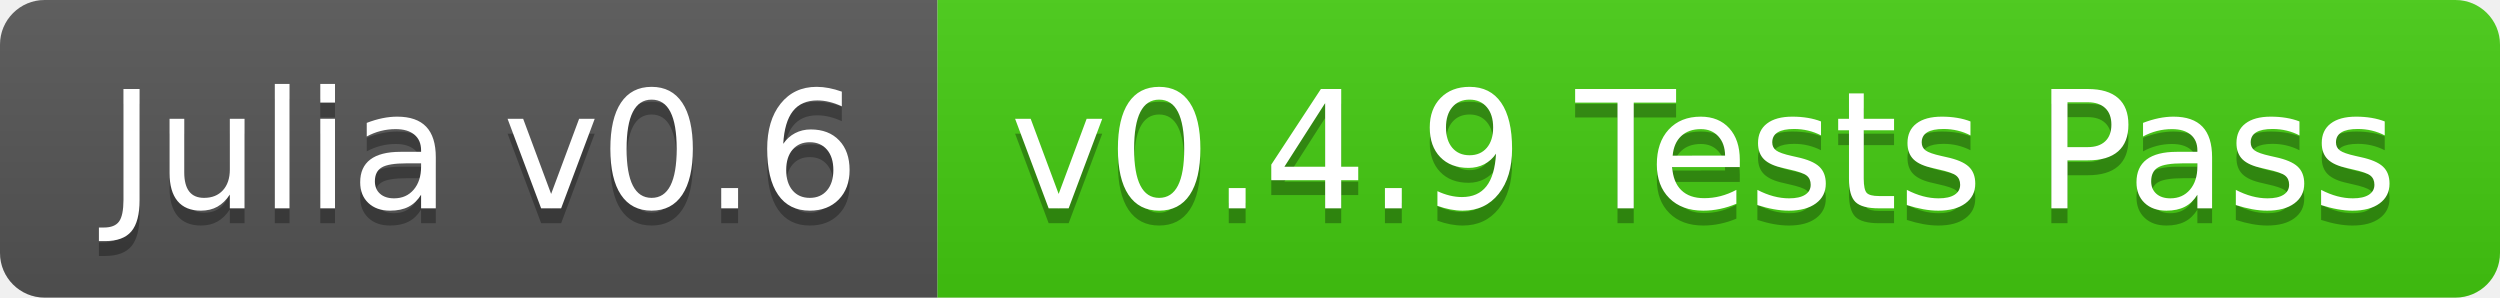
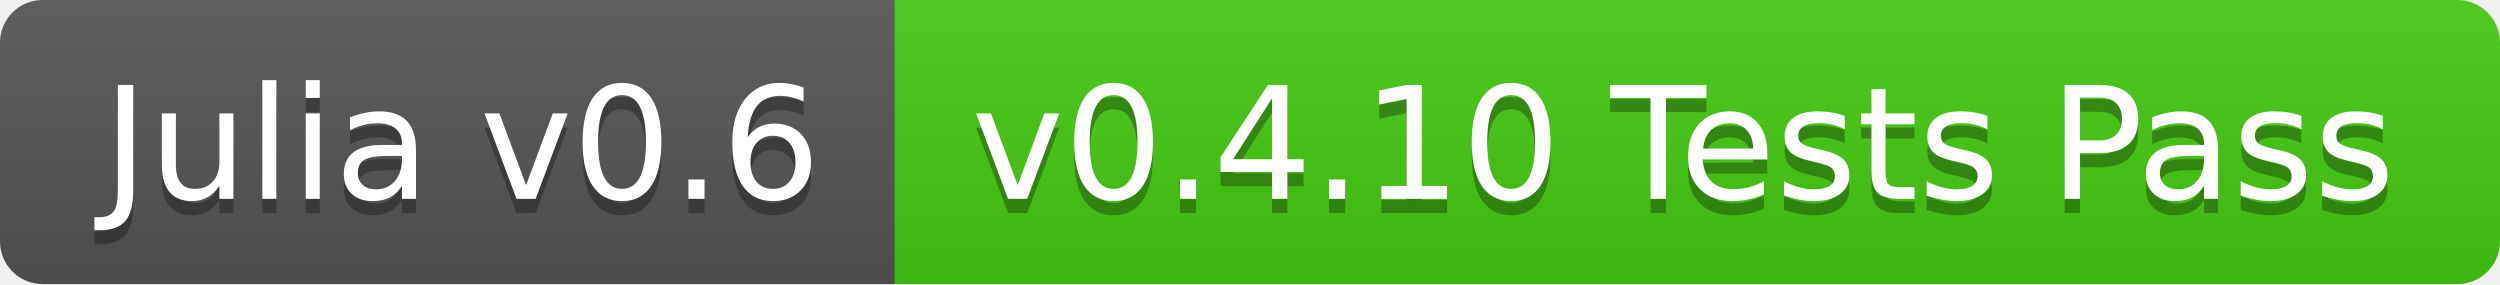
- <svg xmlns="http://www.w3.org/2000/svg" width="168" height="20">
+ <svg xmlns="http://www.w3.org/2000/svg" width="176" height="20">
  <linearGradient id="b" x2="0" y2="100%">
    <stop offset="0" stop-color="#bbb" stop-opacity=".1" />
    <stop offset="1" stop-opacity=".1" />
  </linearGradient>
  <clipPath id="a">
-     <rect width="168" height="20" rx="3" fill="#fff" />
+     <rect width="176" height="20" rx="3" fill="#fff" />
  </clipPath>
  <g clip-path="url(#a)">
    <path fill="#555" d="M0 0h63v20H0z" />
-     <path fill="#4c1" d="M63 0h105v20H63z" />
-     <path fill="url(#b)" d="M0 0h168v20H0z" />
+     <path fill="#4c1" d="M63 0h113v20H63z" />
+     <path fill="url(#b)" d="M0 0h176v20H0z" />
  </g>
  <g fill="#fff" text-anchor="middle" font-family="DejaVu Sans,Verdana,Geneva,sans-serif" font-size="110">
    <text x="325" y="150" fill="#010101" fill-opacity=".3" transform="scale(.1)" textLength="530">Julia v0.6</text>
    <text x="325" y="140" transform="scale(.1)" textLength="530">Julia v0.6</text>
-     <text x="1145" y="150" fill="#010101" fill-opacity=".3" transform="scale(.1)" textLength="950">v0.4.9 Tests Pass</text>
-     <text x="1145" y="140" transform="scale(.1)" textLength="950">v0.4.9 Tests Pass</text>
+     <text x="1185" y="150" fill="#010101" fill-opacity=".3" transform="scale(.1)" textLength="1030">v0.4.10 Tests Pass</text>
+     <text x="1185" y="140" transform="scale(.1)" textLength="1030">v0.4.10 Tests Pass</text>
  </g>
</svg>
